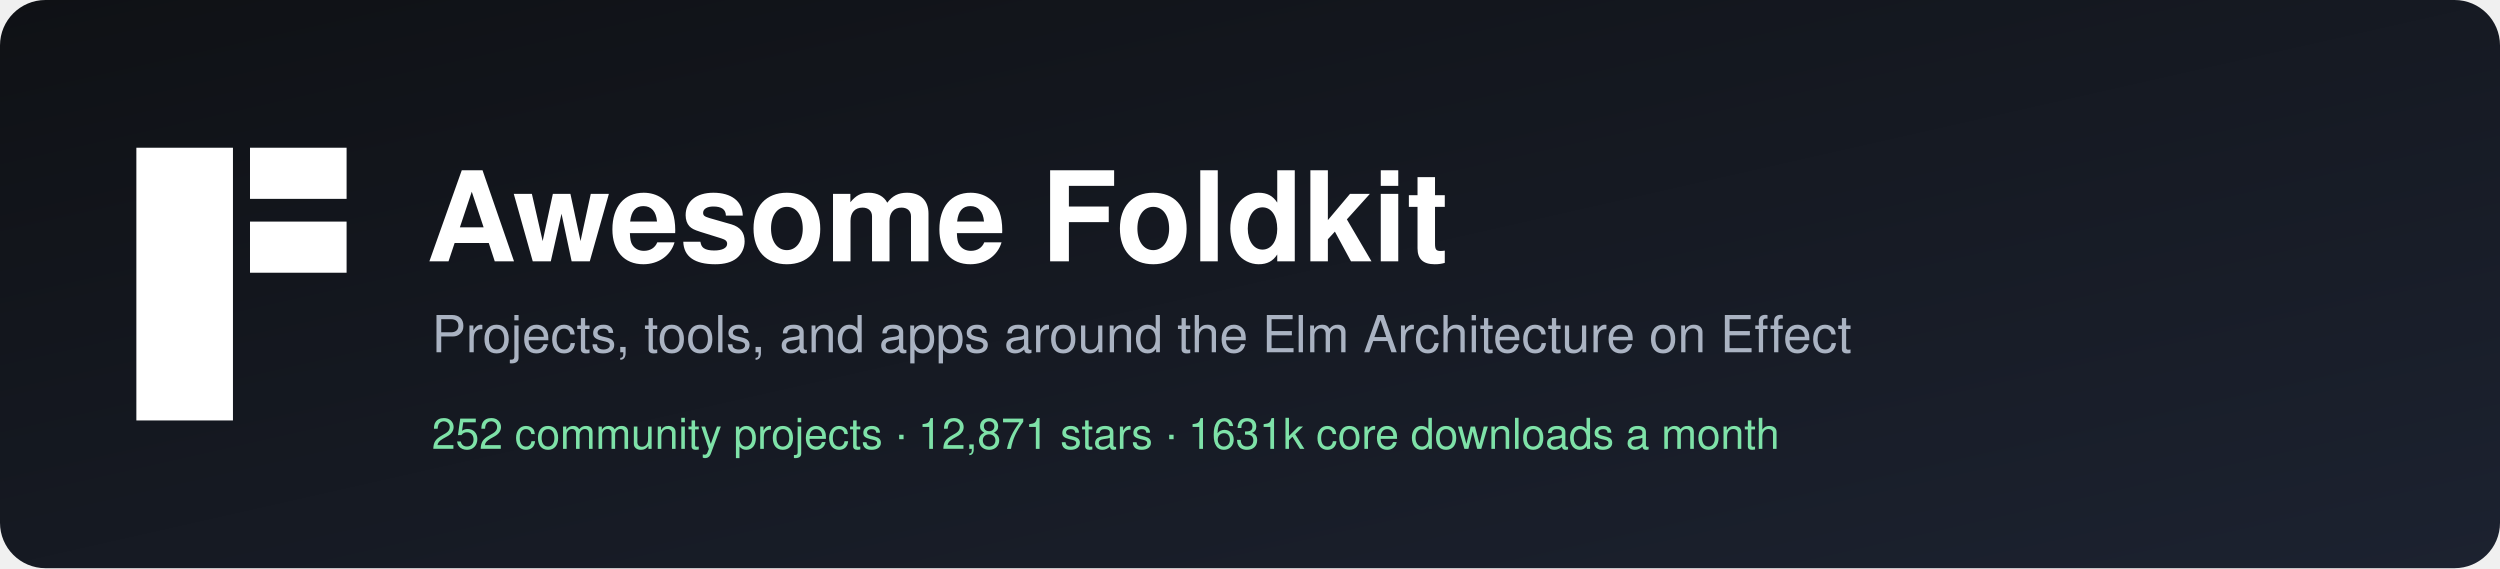
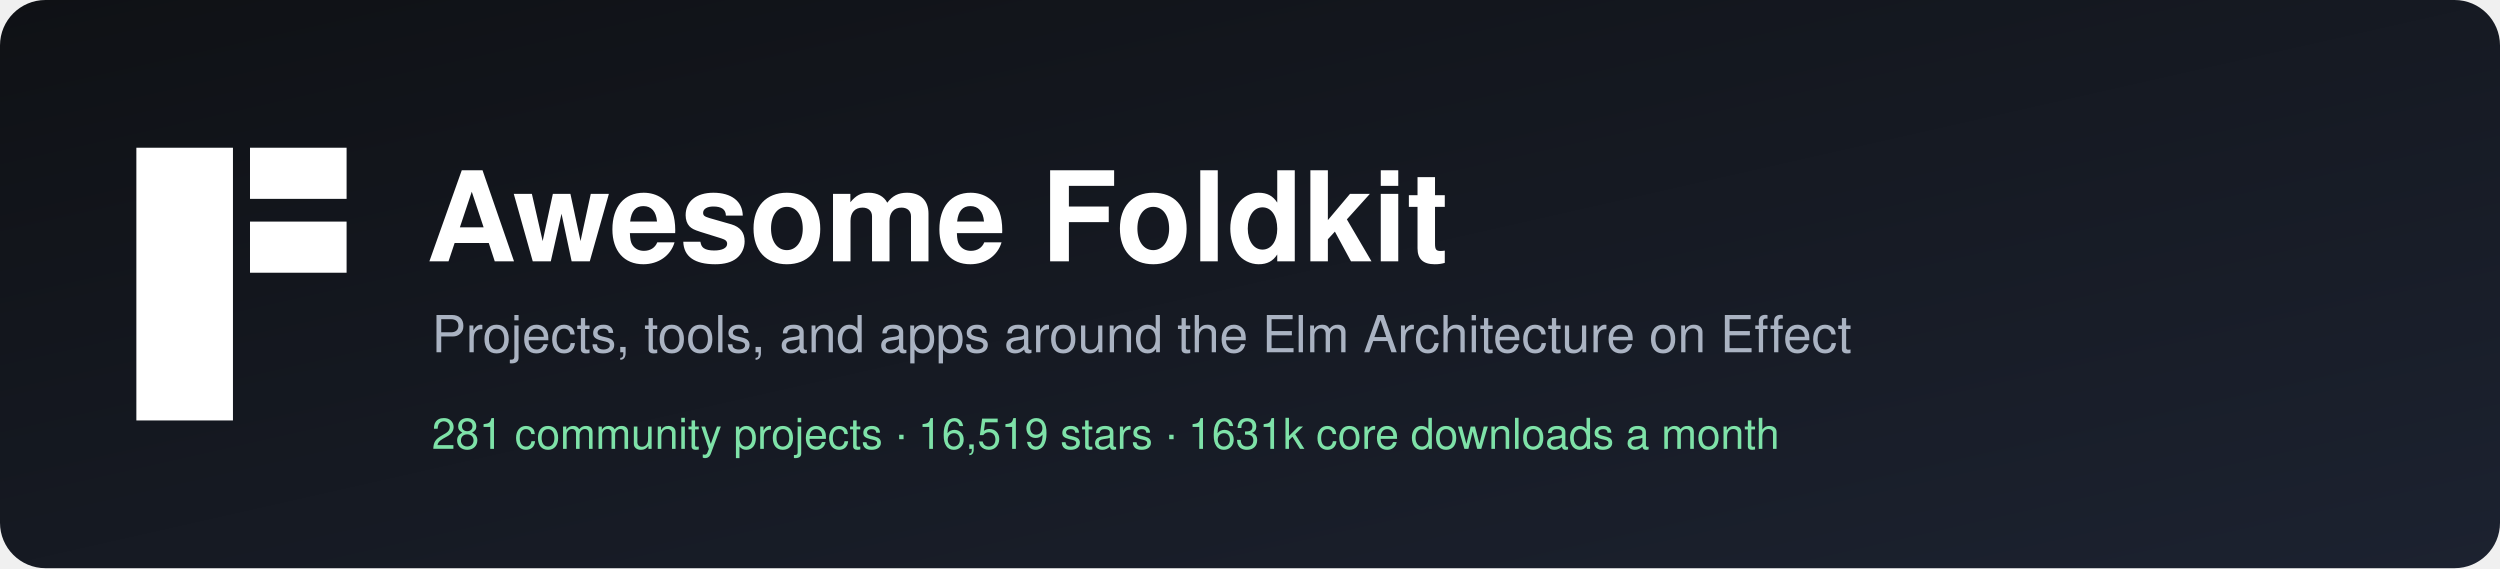
<svg xmlns="http://www.w3.org/2000/svg" width="880" height="200" viewBox="0 0 880 200" role="img" aria-label="Awesome Foldkit">
  <defs>
    <linearGradient id="bg" x1="0" y1="0" x2="1" y2="1">
      <stop offset="0" stop-color="#0f1115" />
      <stop offset="1" stop-color="#1c2230" />
    </linearGradient>
  </defs>
  <rect width="880" height="200" rx="16" fill="url(#bg)" />
  <g transform="translate(48,52)" fill="#ffffff">
    <rect width="34" height="96" />
    <rect x="40" width="34" height="18" />
    <rect x="40" y="26" width="34" height="18" />
  </g>
  <g font-family="-apple-system, BlinkMacSystemFont, 'Segoe UI', Helvetica, Arial, sans-serif">
    <text x="150" y="92" fill="#ffffff" font-size="44" font-weight="700">Awesome Foldkit</text>
    <text x="152" y="124" fill="#aab3c2" font-size="18">Projects, tools, and apps around the Elm Architecture on Effect</text>
-     <text x="152" y="158" fill="#7ee2a8" font-size="15">252 community projects  ·  12,871 stars  ·  1631k core downloads a month</text>
+     <text x="152" y="158" fill="#7ee2a8" font-size="15">281 community projects  ·  16,519 stars  ·  1631k core downloads a month</text>
  </g>
</svg>
